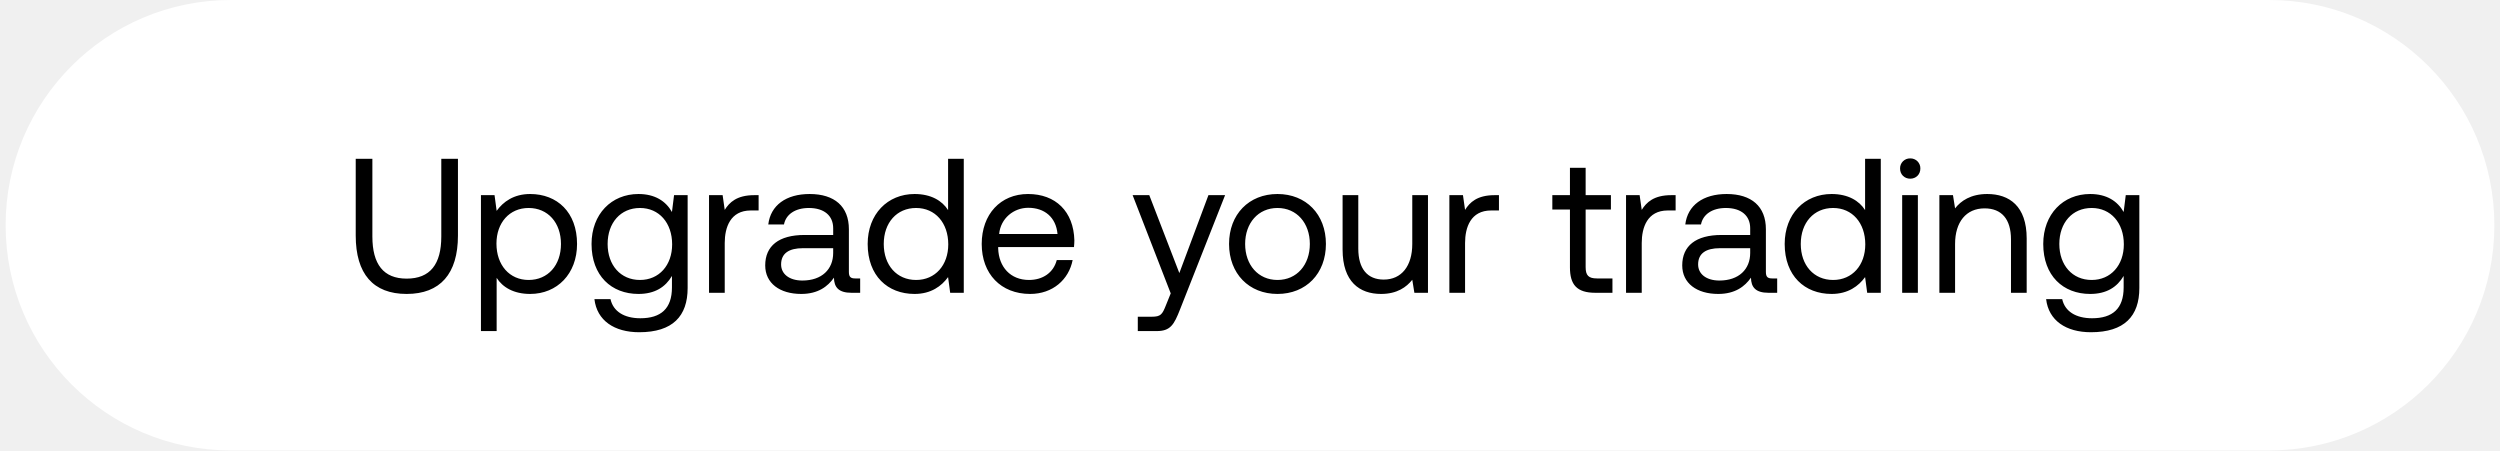
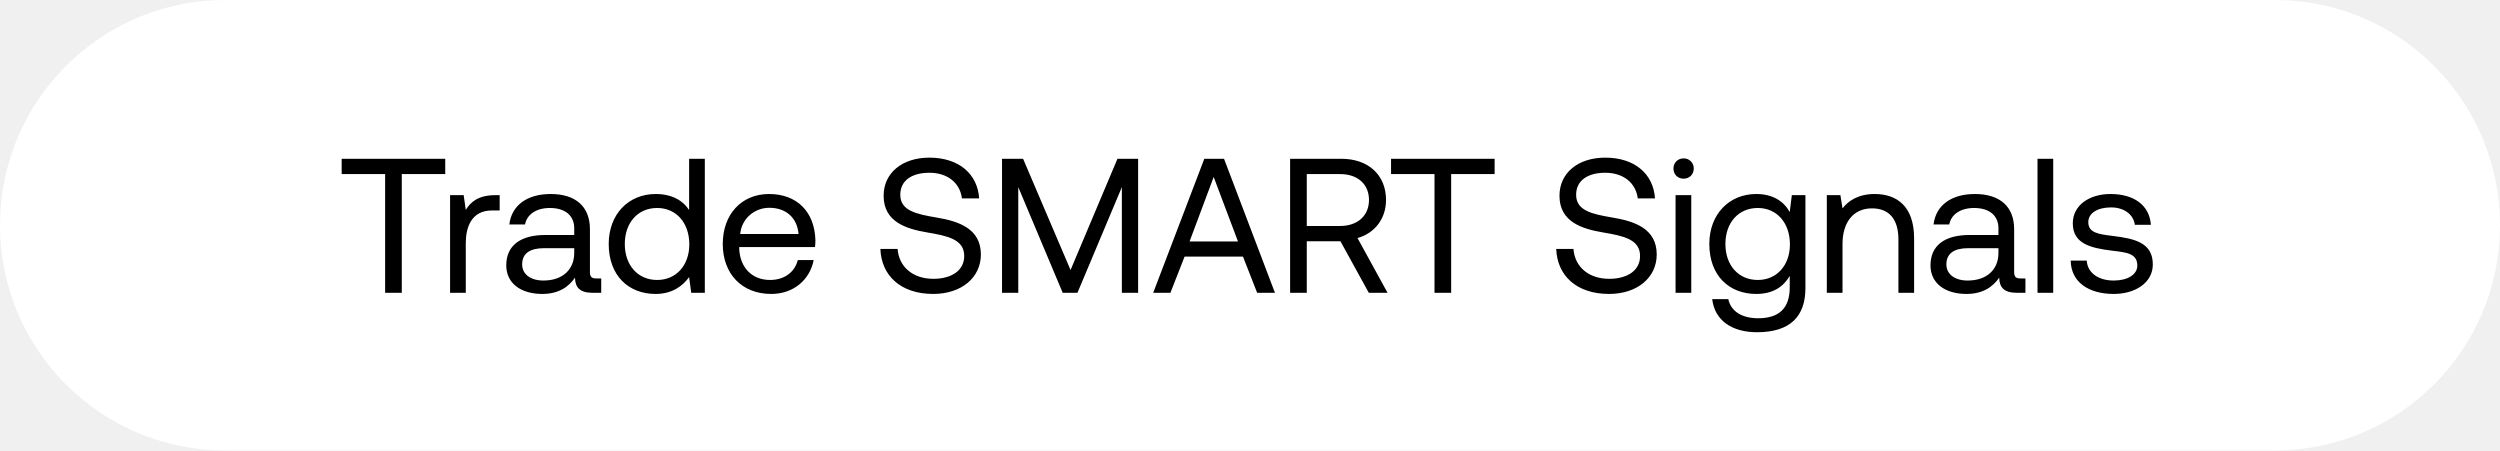
<svg xmlns="http://www.w3.org/2000/svg" width="222" height="40" viewBox="0 0 222 40" fill="none">
-   <rect x=".5" width="221" height="40" rx="20" fill="#fff" />
-   <path d="M31.588 20.917c0 3.4 1.547 5.185 4.522 5.185 2.975 0 4.556-1.785 4.556-5.185V14.1h-1.479v6.902c0 2.465-.986 3.74-3.077 3.74-2.057 0-3.043-1.275-3.043-3.74V14.1h-1.479v6.817zm15.489-3.689c-1.462 0-2.397.697-2.975 1.496l-.187-1.394h-1.207V29.4h1.394v-4.726c.527.833 1.513 1.428 2.975 1.428 2.397 0 4.165-1.785 4.165-4.437 0-2.822-1.768-4.437-4.165-4.437zm-.136 7.633c-1.7 0-2.856-1.326-2.856-3.23 0-1.853 1.156-3.162 2.856-3.162 1.717 0 2.873 1.309 2.873 3.196 0 1.887-1.156 3.196-2.873 3.196zm12.728-6.035c-.544-.969-1.513-1.598-2.975-1.598-2.397 0-4.165 1.785-4.165 4.437 0 2.822 1.768 4.437 4.165 4.437 1.462 0 2.397-.612 2.975-1.598v1.02c0 1.887-.986 2.737-2.805 2.737-1.445 0-2.414-.612-2.652-1.7h-1.428c.22 1.904 1.768 2.941 3.978 2.941 2.975 0 4.3-1.428 4.3-3.927V17.33h-1.206l-.187 1.496zm-2.84 6.035c-1.716 0-2.872-1.309-2.872-3.196 0-1.887 1.156-3.196 2.873-3.196 1.7 0 2.856 1.326 2.856 3.23 0 1.853-1.156 3.162-2.856 3.162zm10.145-7.531c-1.547 0-2.21.646-2.618 1.309l-.187-1.309h-1.207V26h1.394v-4.42c0-1.377.493-2.89 2.312-2.89h.697v-1.36h-.391zm8.967 7.395c-.39 0-.56-.119-.56-.578v-3.791c0-2.023-1.276-3.128-3.486-3.128-2.09 0-3.468 1.003-3.672 2.703h1.394c.17-.884.986-1.462 2.21-1.462 1.36 0 2.16.68 2.16 1.802v.595h-2.55c-2.279 0-3.486.969-3.486 2.703 0 1.581 1.292 2.533 3.196 2.533 1.496 0 2.363-.663 2.907-1.445.017.85.408 1.343 1.564 1.343h.765v-1.275h-.442zm-1.955-2.261c0 1.445-1.003 2.448-2.737 2.448-1.156 0-1.887-.578-1.887-1.428 0-.986.697-1.445 1.938-1.445h2.686v.425zm10.203-3.808c-.527-.833-1.513-1.428-2.975-1.428-2.397 0-4.165 1.785-4.165 4.437 0 2.822 1.768 4.437 4.165 4.437 1.462 0 2.397-.697 2.975-1.496L84.376 26h1.207V14.1H84.19v4.556zm-2.839 6.205c-1.717 0-2.873-1.309-2.873-3.196 0-1.887 1.156-3.196 2.873-3.196 1.7 0 2.856 1.326 2.856 3.23 0 1.853-1.156 3.162-2.856 3.162zm10.127 1.241c2.006 0 3.434-1.275 3.774-3.009h-1.41c-.29 1.122-1.242 1.768-2.466 1.768-1.649 0-2.686-1.156-2.737-2.805v-.119h6.732c.017-.204.034-.408.034-.595-.068-2.567-1.666-4.114-4.114-4.114s-4.114 1.802-4.114 4.437c0 2.652 1.7 4.437 4.301 4.437zm-2.754-5.321c.136-1.411 1.31-2.329 2.584-2.329 1.445 0 2.465.833 2.601 2.329h-5.185zm15.237 5.27l-.425 1.054c-.323.816-.459 1.02-1.258 1.02h-1.241V29.4h1.666c1.224 0 1.547-.544 2.091-1.938l3.995-10.132h-1.479l-2.584 6.919-2.669-6.919h-1.479l3.383 8.721zm9.481.051c2.533 0 4.301-1.802 4.301-4.437 0-2.635-1.768-4.437-4.301-4.437-2.533 0-4.301 1.802-4.301 4.437 0 2.635 1.768 4.437 4.301 4.437zm0-1.241c-1.717 0-2.873-1.343-2.873-3.196 0-1.853 1.156-3.196 2.873-3.196 1.717 0 2.873 1.343 2.873 3.196 0 1.853-1.156 3.196-2.873 3.196zm11.969-3.196c0 1.955-.952 3.162-2.533 3.162-1.445 0-2.261-.952-2.261-2.754V17.33h-1.394v4.828c0 2.873 1.513 3.944 3.417 3.944 1.428 0 2.261-.612 2.771-1.258l.187 1.156h1.207v-8.67h-1.394v4.335zm7.306-4.335c-1.547 0-2.21.646-2.618 1.309l-.187-1.309h-1.207V26h1.394v-4.42c0-1.377.493-2.89 2.312-2.89h.697v-1.36h-.391zm6.695 6.409c0 1.53.595 2.261 2.261 2.261h1.513v-1.275h-1.377c-.748 0-1.003-.272-1.003-1.003v-5.117h2.244V17.33h-2.244v-2.431h-1.394v2.431h-1.564v1.275h1.564v5.134zm8.993-6.409c-1.547 0-2.21.646-2.618 1.309l-.187-1.309h-1.207V26h1.394v-4.42c0-1.377.493-2.89 2.312-2.89h.697v-1.36h-.391zm8.968 7.395c-.391 0-.561-.119-.561-.578v-3.791c0-2.023-1.275-3.128-3.485-3.128-2.091 0-3.468 1.003-3.672 2.703h1.394c.17-.884.986-1.462 2.21-1.462 1.36 0 2.159.68 2.159 1.802v.595h-2.55c-2.278 0-3.485.969-3.485 2.703 0 1.581 1.292 2.533 3.196 2.533 1.496 0 2.363-.663 2.907-1.445.017.85.408 1.343 1.564 1.343h.765v-1.275h-.442zm-1.955-2.261c0 1.445-1.003 2.448-2.737 2.448-1.156 0-1.887-.578-1.887-1.428 0-.986.697-1.445 1.938-1.445h2.686v.425zm10.203-3.808c-.527-.833-1.513-1.428-2.975-1.428-2.397 0-4.165 1.785-4.165 4.437 0 2.822 1.768 4.437 4.165 4.437 1.462 0 2.397-.697 2.975-1.496l.187 1.394h1.207V14.1h-1.394v4.556zm-2.839 6.205c-1.717 0-2.873-1.309-2.873-3.196 0-1.887 1.156-3.196 2.873-3.196 1.7 0 2.856 1.326 2.856 3.23 0 1.853-1.156 3.162-2.856 3.162zm6.846-8.993c.51 0 .901-.374.901-.901a.876.876 0 00-.901-.901.876.876 0 00-.901.901c0 .527.391.901.901.901zM168.913 26h1.394v-8.67h-1.394V26zm7.554-8.772c-1.462 0-2.346.612-2.856 1.275l-.187-1.173h-1.207V26h1.394v-4.335c0-1.955.986-3.162 2.618-3.162 1.513 0 2.346.952 2.346 2.754V26h1.394v-4.828c0-2.873-1.547-3.944-3.502-3.944zm12.113 1.598c-.544-.969-1.513-1.598-2.975-1.598-2.397 0-4.165 1.785-4.165 4.437 0 2.822 1.768 4.437 4.165 4.437 1.462 0 2.397-.612 2.975-1.598v1.02c0 1.887-.986 2.737-2.805 2.737-1.445 0-2.414-.612-2.652-1.7h-1.428c.221 1.904 1.768 2.941 3.978 2.941 2.975 0 4.301-1.428 4.301-3.927V17.33h-1.207l-.187 1.496zm-2.839 6.035c-1.717 0-2.873-1.309-2.873-3.196 0-1.887 1.156-3.196 2.873-3.196 1.7 0 2.856 1.326 2.856 3.23 0 1.853-1.156 3.162-2.856 3.162z" fill="#000" />
+   <rect width="222" height="40" rx="20" fill="#fff" />
+   <path d="M30.34 15.46h3.859V26h1.479V15.46h3.859V14.1H30.34v1.36zm13.639 1.87c-1.547 0-2.21.646-2.618 1.309l-.187-1.309h-1.207V26h1.394v-4.42c0-1.377.493-2.89 2.312-2.89h.697v-1.36h-.391zm8.967 7.395c-.39 0-.56-.119-.56-.578v-3.791c0-2.023-1.276-3.128-3.486-3.128-2.09 0-3.468 1.003-3.672 2.703h1.394c.17-.884.986-1.462 2.21-1.462 1.36 0 2.16.68 2.16 1.802v.595h-2.55c-2.279 0-3.486.969-3.486 2.703 0 1.581 1.292 2.533 3.196 2.533 1.496 0 2.363-.663 2.907-1.445.017.85.408 1.343 1.564 1.343h.765v-1.275h-.442zm-1.955-2.261c0 1.445-1.003 2.448-2.737 2.448-1.156 0-1.887-.578-1.887-1.428 0-.986.697-1.445 1.938-1.445h2.686v.425zm10.203-3.808c-.527-.833-1.513-1.428-2.975-1.428-2.397 0-4.165 1.785-4.165 4.437 0 2.822 1.768 4.437 4.165 4.437 1.462 0 2.397-.697 2.975-1.496L61.381 26h1.207V14.1h-1.394v4.556zm-2.839 6.205c-1.717 0-2.873-1.309-2.873-3.196 0-1.887 1.156-3.196 2.873-3.196 1.7 0 2.856 1.326 2.856 3.23 0 1.853-1.156 3.162-2.856 3.162zm10.127 1.241c2.006 0 3.434-1.275 3.774-3.009h-1.41c-.29 1.122-1.242 1.768-2.466 1.768-1.649 0-2.686-1.156-2.737-2.805v-.119h6.732c.017-.204.034-.408.034-.595-.068-2.567-1.666-4.114-4.114-4.114s-4.114 1.802-4.114 4.437c0 2.652 1.7 4.437 4.301 4.437zm-2.754-5.321c.136-1.411 1.31-2.329 2.584-2.329 1.445 0 2.465.833 2.601 2.329h-5.185zm12.45 1.326c.084 2.346 1.784 3.995 4.691 3.995 2.5 0 4.233-1.445 4.233-3.502 0-2.312-1.989-2.958-3.927-3.281-1.785-.306-3.23-.595-3.23-2.023 0-1.275 1.037-1.955 2.584-1.955 1.615 0 2.72.901 2.89 2.278h1.53c-.136-2.142-1.768-3.621-4.42-3.621-2.414 0-4.063 1.36-4.063 3.383 0 2.312 1.972 2.941 3.893 3.264 1.802.306 3.264.612 3.264 2.091 0 1.292-1.139 2.023-2.737 2.023-1.819 0-3.06-1.054-3.179-2.652h-1.53zM88.978 26h1.445v-9.384L94.368 26h1.31l3.943-9.384V26h1.445V14.1H99.23l-4.165 9.877L90.85 14.1h-1.87V26zm14.955 0l1.258-3.213h5.185L111.635 26h1.581l-4.522-11.9h-1.751L102.404 26h1.53zm3.842-10.285l2.159 5.729h-4.301l2.142-5.729zM114.562 26h1.479v-4.573h2.992L121.549 26h1.666l-2.669-4.862c1.53-.425 2.533-1.717 2.533-3.383 0-2.227-1.581-3.655-3.961-3.655h-4.556V26zm4.454-10.54c1.547 0 2.55.901 2.55 2.295s-1.003 2.312-2.567 2.312h-2.958V15.46h2.975zm4.509 0h3.859V26h1.479V15.46h3.859V14.1h-9.197v1.36zm14.667 6.647c.085 2.346 1.785 3.995 4.692 3.995 2.499 0 4.233-1.445 4.233-3.502 0-2.312-1.989-2.958-3.927-3.281-1.785-.306-3.23-.595-3.23-2.023 0-1.275 1.037-1.955 2.584-1.955 1.615 0 2.72.901 2.89 2.278h1.53c-.136-2.142-1.768-3.621-4.42-3.621-2.414 0-4.063 1.36-4.063 3.383 0 2.312 1.972 2.941 3.893 3.264 1.802.306 3.264.612 3.264 2.091 0 1.292-1.139 2.023-2.737 2.023-1.819 0-3.06-1.054-3.179-2.652h-1.53zm11.312-6.239c.51 0 .901-.374.901-.901a.876.876 0 00-.901-.901.876.876 0 00-.901.901c0 .527.391.901.901.901zM148.79 26h1.394v-8.67h-1.394V26zm10.138-7.174c-.544-.969-1.513-1.598-2.975-1.598-2.397 0-4.165 1.785-4.165 4.437 0 2.822 1.768 4.437 4.165 4.437 1.462 0 2.397-.612 2.975-1.598v1.02c0 1.887-.986 2.737-2.805 2.737-1.445 0-2.414-.612-2.652-1.7h-1.428c.221 1.904 1.768 2.941 3.978 2.941 2.975 0 4.301-1.428 4.301-3.927V17.33h-1.207l-.187 1.496zm-2.839 6.035c-1.717 0-2.873-1.309-2.873-3.196 0-1.887 1.156-3.196 2.873-3.196 1.7 0 2.856 1.326 2.856 3.23 0 1.853-1.156 3.162-2.856 3.162zm10.382-7.633c-1.462 0-2.346.612-2.856 1.275l-.187-1.173h-1.207V26h1.394v-4.335c0-1.955.986-3.162 2.618-3.162 1.513 0 2.346.952 2.346 2.754V26h1.394v-4.828c0-2.873-1.547-3.944-3.502-3.944zm12.946 7.497c-.391 0-.561-.119-.561-.578v-3.791c0-2.023-1.275-3.128-3.485-3.128-2.091 0-3.468 1.003-3.672 2.703h1.394c.17-.884.986-1.462 2.21-1.462 1.36 0 2.159.68 2.159 1.802v.595h-2.55c-2.278 0-3.485.969-3.485 2.703 0 1.581 1.292 2.533 3.196 2.533 1.496 0 2.363-.663 2.907-1.445.017.85.408 1.343 1.564 1.343h.765v-1.275h-.442zm-1.955-2.261c0 1.445-1.003 2.448-2.737 2.448-1.156 0-1.887-.578-1.887-1.428 0-.986.697-1.445 1.938-1.445h2.686v.425zM180.931 26h1.394V14.1h-1.394V26zm2.946-2.856c.034 1.904 1.581 2.958 3.825 2.958 1.921 0 3.468-1.003 3.468-2.618 0-1.921-1.581-2.295-3.553-2.533-1.258-.153-2.176-.272-2.176-1.224 0-.799.816-1.309 2.023-1.309 1.19 0 2.006.663 2.108 1.547H191c-.136-1.802-1.564-2.72-3.536-2.737-1.955-.017-3.4 1.02-3.4 2.601 0 1.802 1.547 2.193 3.485 2.431 1.292.153 2.244.238 2.244 1.326 0 .799-.867 1.326-2.091 1.326-1.445 0-2.346-.748-2.397-1.768h-1.428z" fill="#000" />
</svg>
